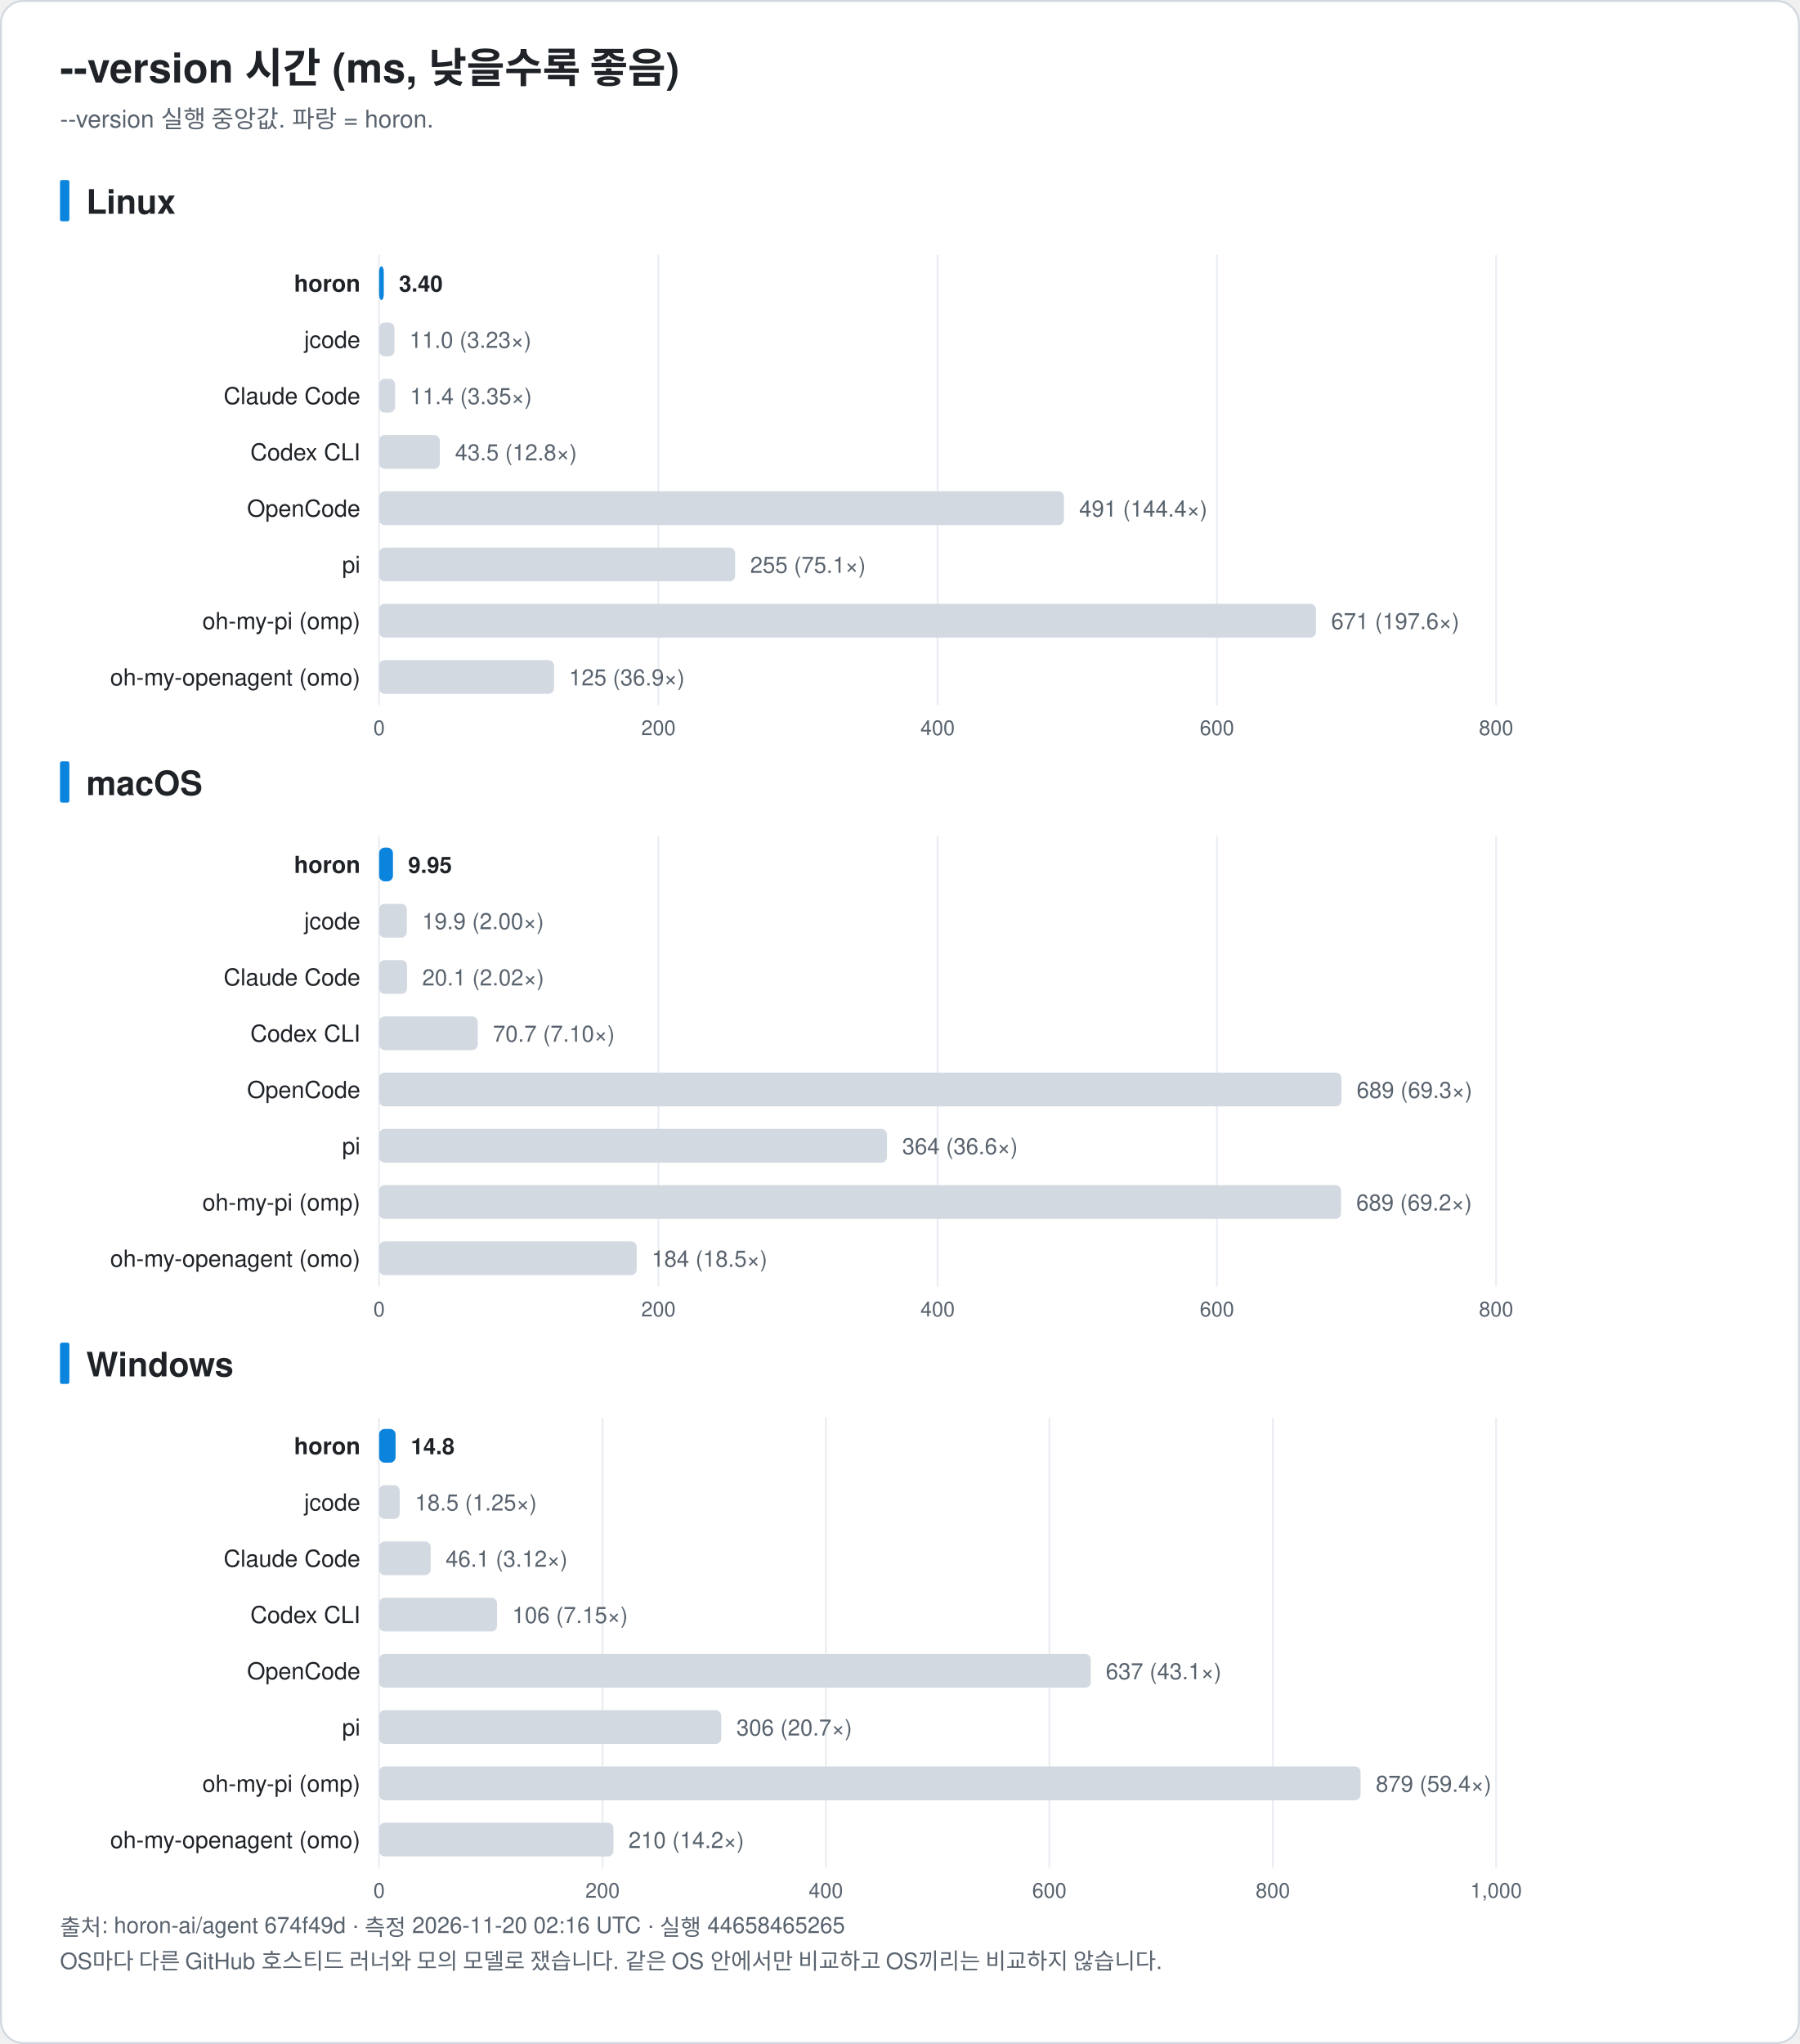
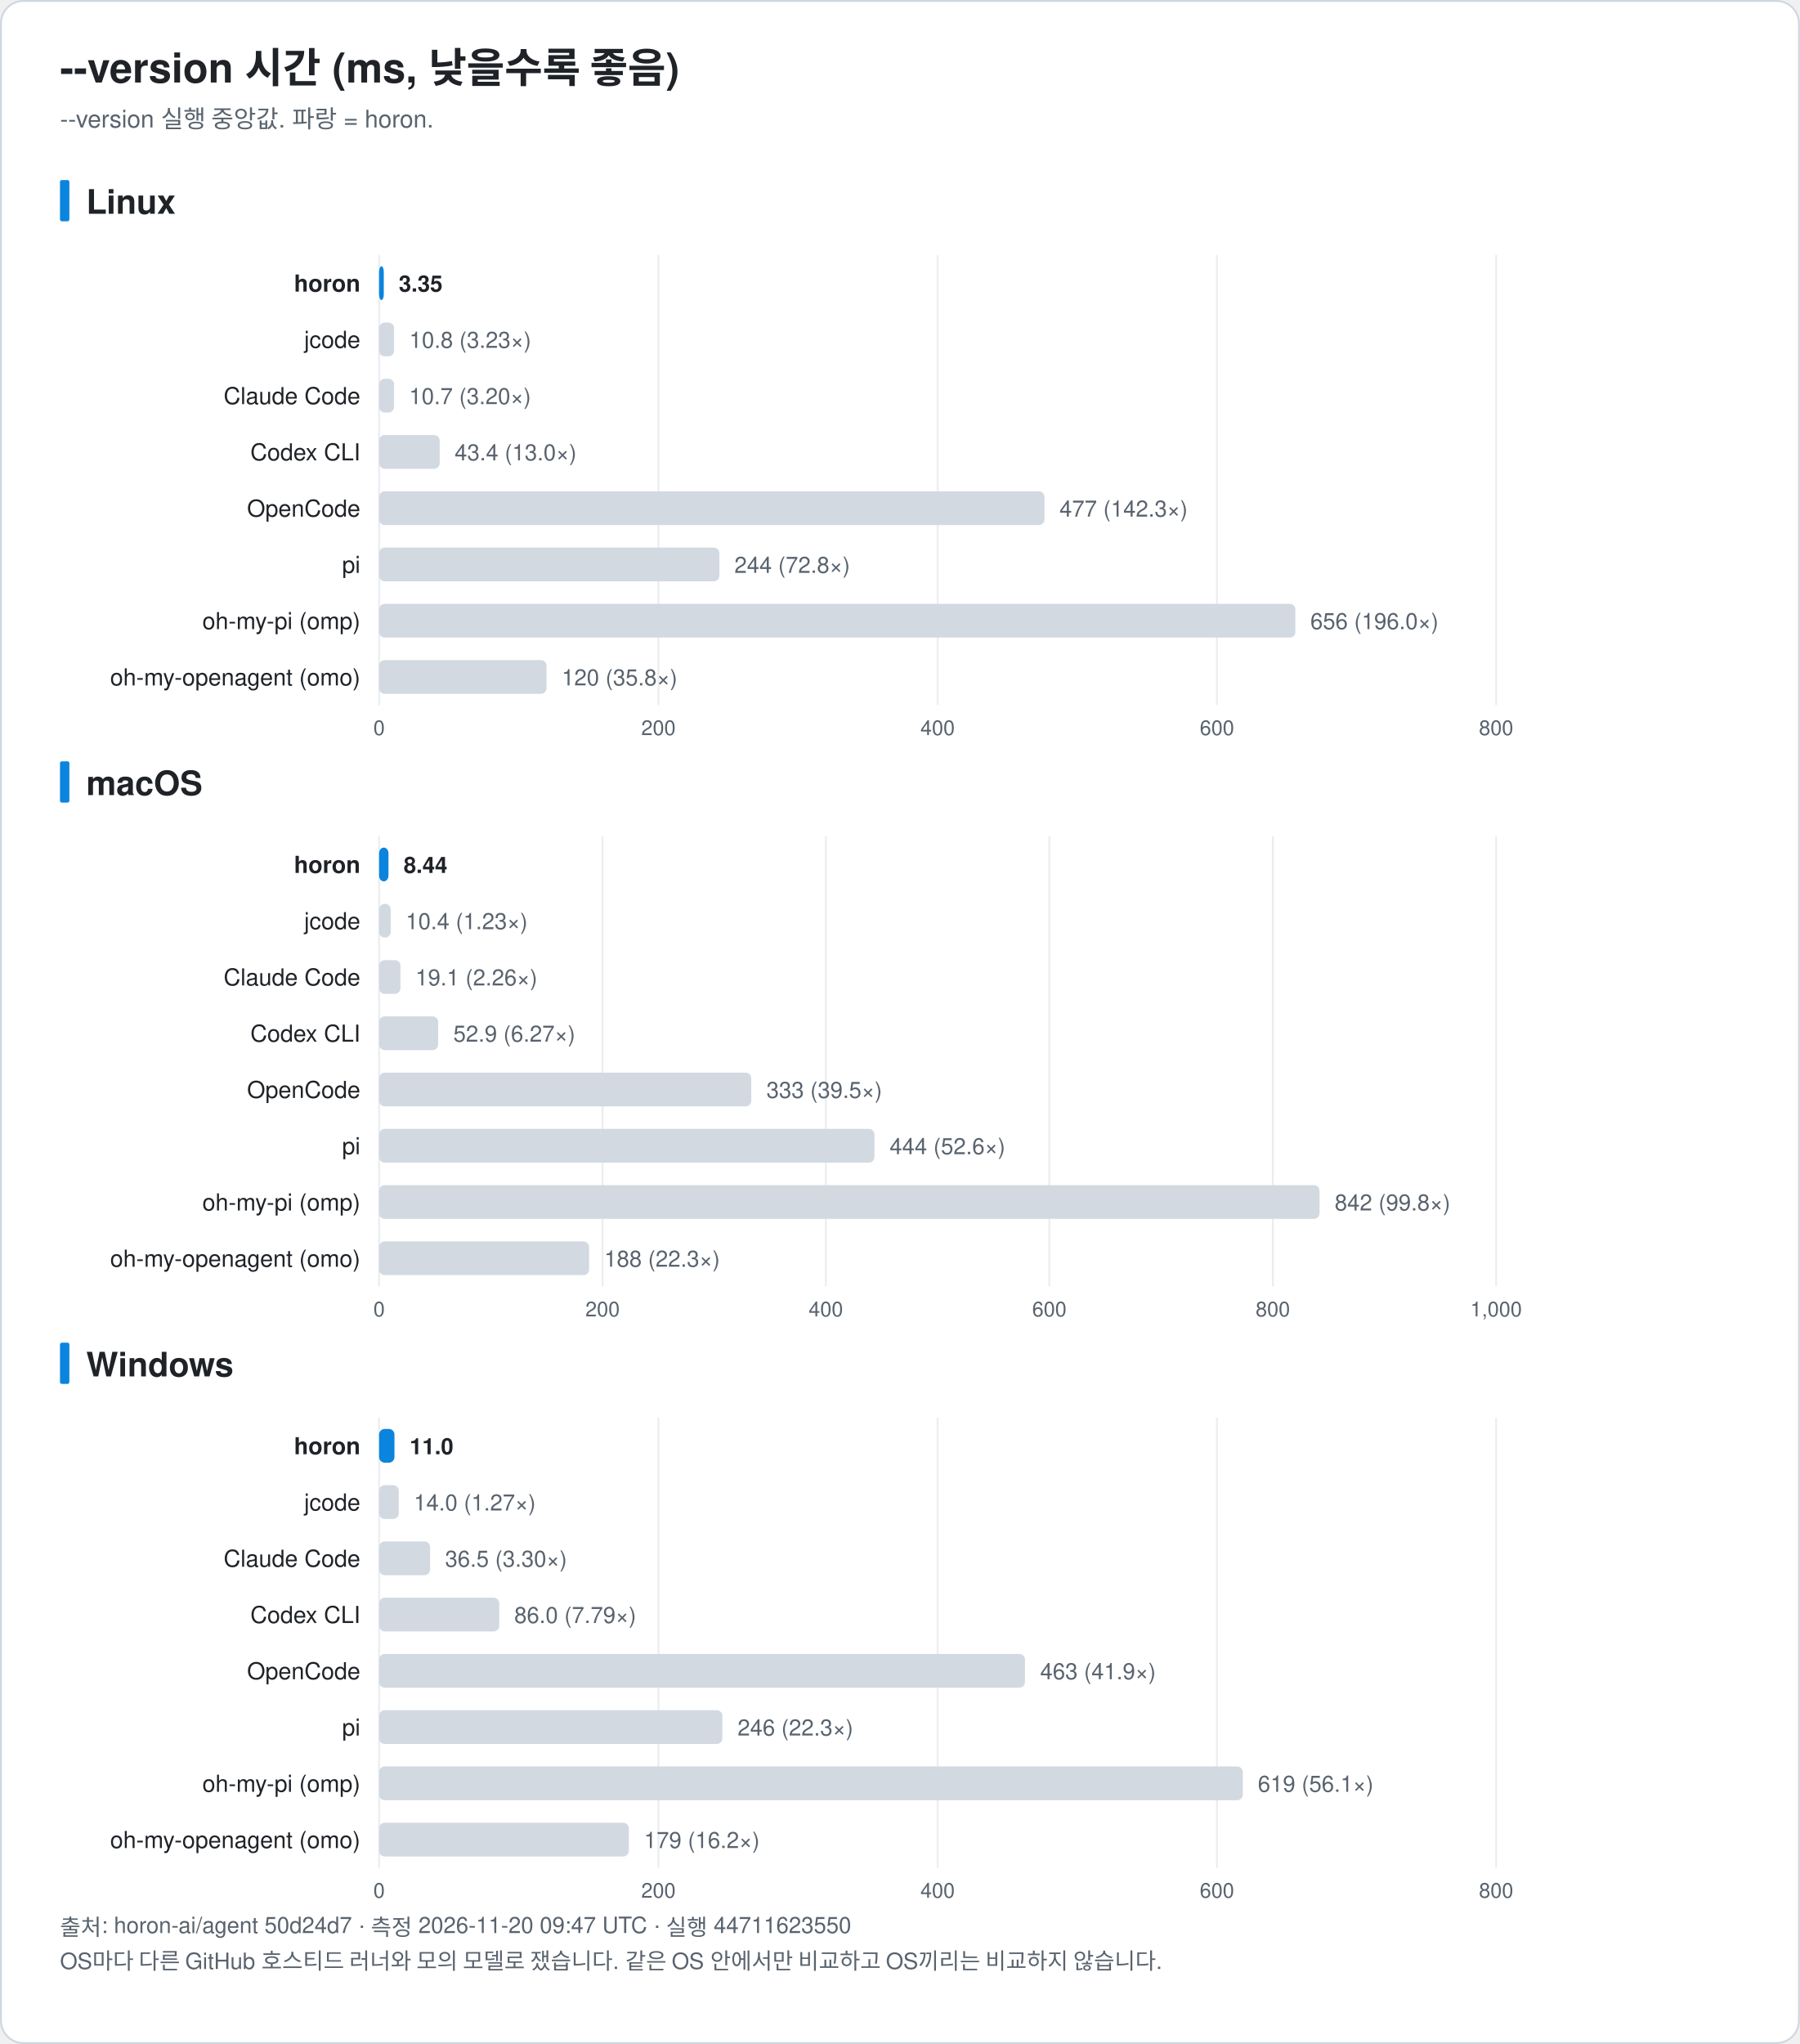
<svg xmlns="http://www.w3.org/2000/svg" width="960" height="1090" viewBox="0 0 960 1090" font-family="-apple-system, BlinkMacSystemFont, 'Segoe UI', 'Noto Sans KR', 'Apple SD Gothic Neo', Helvetica, Arial, sans-serif" role="img">
  <rect x="0.5" y="0.5" width="959" height="1089" rx="12" fill="#ffffff" stroke="#d0d7de" />
  <text x="32.0" y="44.0" font-size="22" fill="#1f2328" text-anchor="start" font-weight="bold">--version 시간 (ms, 낮을수록 좋음)</text>
  <text x="32.0" y="68.0" font-size="13" fill="#59636e" text-anchor="start" font-weight="normal">--version 실행 중앙값. 파랑 = horon.</text>
  <rect x="32" y="96.0" width="5" height="22" rx="1" fill="#0b84de" />
  <text x="46.0" y="114.0" font-size="18" fill="#1f2328" text-anchor="start" font-weight="bold">Linux</text>
  <line x1="202.2" y1="136.0" x2="202.2" y2="376.0" stroke="#eaeef2" />
  <text x="202.2" y="392.0" font-size="11" fill="#59636e" text-anchor="middle" font-weight="normal">0</text>
  <line x1="351.2" y1="136.0" x2="351.2" y2="376.0" stroke="#eaeef2" />
  <text x="351.2" y="392.0" font-size="11" fill="#59636e" text-anchor="middle" font-weight="normal">200</text>
  <line x1="500.1" y1="136.0" x2="500.1" y2="376.0" stroke="#eaeef2" />
  <text x="500.1" y="392.0" font-size="11" fill="#59636e" text-anchor="middle" font-weight="normal">400</text>
  <line x1="649.1" y1="136.0" x2="649.1" y2="376.0" stroke="#eaeef2" />
  <text x="649.1" y="392.0" font-size="11" fill="#59636e" text-anchor="middle" font-weight="normal">600</text>
  <line x1="798.0" y1="136.0" x2="798.0" y2="376.0" stroke="#eaeef2" />
  <text x="798.0" y="392.0" font-size="11" fill="#59636e" text-anchor="middle" font-weight="normal">800</text>
  <text x="192.2" y="155.5" font-size="12.5" fill="#1f2328" text-anchor="end" font-weight="bold">horon</text>
  <rect x="202.2" y="142.0" width="2.5" height="18" rx="3" fill="#0b84de" />
-   <text x="212.8" y="155.5" font-size="12" fill="#1f2328" text-anchor="start" font-weight="bold">3.40</text>
+   <text x="212.7" y="155.5" font-size="12" fill="#1f2328" text-anchor="start" font-weight="bold">3.35</text>
  <text x="192.2" y="185.5" font-size="12.5" fill="#1f2328" text-anchor="end" font-weight="normal">jcode</text>
-   <rect x="202.2" y="172.0" width="8.2" height="18" rx="3" fill="#d3d9e1" />
-   <text x="218.4" y="185.5" font-size="12" fill="#59636e" text-anchor="start" font-weight="normal">11.0 (3.23×)</text>
+   <rect x="202.2" y="172.0" width="8.0" height="18" rx="3" fill="#d3d9e1" />
+   <text x="218.3" y="185.5" font-size="12" fill="#59636e" text-anchor="start" font-weight="normal">10.8 (3.23×)</text>
  <text x="192.2" y="215.5" font-size="12.5" fill="#1f2328" text-anchor="end" font-weight="normal">Claude Code</text>
-   <rect x="202.2" y="202.0" width="8.5" height="18" rx="3" fill="#d3d9e1" />
-   <text x="218.7" y="215.5" font-size="12" fill="#59636e" text-anchor="start" font-weight="normal">11.4 (3.35×)</text>
+   <rect x="202.2" y="202.0" width="8.0" height="18" rx="3" fill="#d3d9e1" />
+   <text x="218.2" y="215.5" font-size="12" fill="#59636e" text-anchor="start" font-weight="normal">10.7 (3.20×)</text>
  <text x="192.2" y="245.5" font-size="12.5" fill="#1f2328" text-anchor="end" font-weight="normal">Codex CLI</text>
-   <rect x="202.2" y="232.0" width="32.4" height="18" rx="3" fill="#d3d9e1" />
-   <text x="242.7" y="245.5" font-size="12" fill="#59636e" text-anchor="start" font-weight="normal">43.5 (12.8×)</text>
+   <rect x="202.2" y="232.0" width="32.3" height="18" rx="3" fill="#d3d9e1" />
+   <text x="242.5" y="245.5" font-size="12" fill="#59636e" text-anchor="start" font-weight="normal">43.4 (13.0×)</text>
  <text x="192.2" y="275.5" font-size="12.5" fill="#1f2328" text-anchor="end" font-weight="normal">OpenCode</text>
-   <rect x="202.2" y="262.0" width="365.3" height="18" rx="3" fill="#d3d9e1" />
-   <text x="575.6" y="275.5" font-size="12" fill="#59636e" text-anchor="start" font-weight="normal">491 (144.4×)</text>
+   <rect x="202.2" y="262.0" width="354.9" height="18" rx="3" fill="#d3d9e1" />
+   <text x="565.1" y="275.5" font-size="12" fill="#59636e" text-anchor="start" font-weight="normal">477 (142.3×)</text>
  <text x="192.2" y="305.5" font-size="12.5" fill="#1f2328" text-anchor="end" font-weight="normal">pi</text>
-   <rect x="202.2" y="292.0" width="189.9" height="18" rx="3" fill="#d3d9e1" />
-   <text x="400.1" y="305.5" font-size="12" fill="#59636e" text-anchor="start" font-weight="normal">255 (75.1×)</text>
+   <rect x="202.2" y="292.0" width="181.5" height="18" rx="3" fill="#d3d9e1" />
+   <text x="391.7" y="305.5" font-size="12" fill="#59636e" text-anchor="start" font-weight="normal">244 (72.8×)</text>
  <text x="192.2" y="335.5" font-size="12.5" fill="#1f2328" text-anchor="end" font-weight="normal">oh-my-pi (omp)</text>
-   <rect x="202.2" y="322.0" width="499.7" height="18" rx="3" fill="#d3d9e1" />
-   <text x="710.0" y="335.5" font-size="12" fill="#59636e" text-anchor="start" font-weight="normal">671 (197.6×)</text>
+   <rect x="202.2" y="322.0" width="488.7" height="18" rx="3" fill="#d3d9e1" />
+   <text x="698.9" y="335.5" font-size="12" fill="#59636e" text-anchor="start" font-weight="normal">656 (196.0×)</text>
  <text x="192.2" y="365.5" font-size="12.5" fill="#1f2328" text-anchor="end" font-weight="normal">oh-my-openagent (omo)</text>
-   <rect x="202.2" y="352.0" width="93.3" height="18" rx="3" fill="#d3d9e1" />
-   <text x="303.5" y="365.5" font-size="12" fill="#59636e" text-anchor="start" font-weight="normal">125 (36.9×)</text>
+   <rect x="202.2" y="352.0" width="89.3" height="18" rx="3" fill="#d3d9e1" />
+   <text x="299.6" y="365.5" font-size="12" fill="#59636e" text-anchor="start" font-weight="normal">120 (35.8×)</text>
  <rect x="32" y="406.0" width="5" height="22" rx="1" fill="#0b84de" />
  <text x="46.0" y="424.0" font-size="18" fill="#1f2328" text-anchor="start" font-weight="bold">macOS</text>
  <line x1="202.2" y1="446.0" x2="202.2" y2="686.0" stroke="#eaeef2" />
  <text x="202.2" y="702.0" font-size="11" fill="#59636e" text-anchor="middle" font-weight="normal">0</text>
-   <line x1="351.2" y1="446.0" x2="351.2" y2="686.0" stroke="#eaeef2" />
-   <text x="351.2" y="702.0" font-size="11" fill="#59636e" text-anchor="middle" font-weight="normal">200</text>
-   <line x1="500.1" y1="446.0" x2="500.1" y2="686.0" stroke="#eaeef2" />
-   <text x="500.1" y="702.0" font-size="11" fill="#59636e" text-anchor="middle" font-weight="normal">400</text>
-   <line x1="649.1" y1="446.0" x2="649.1" y2="686.0" stroke="#eaeef2" />
-   <text x="649.1" y="702.0" font-size="11" fill="#59636e" text-anchor="middle" font-weight="normal">600</text>
+   <line x1="321.4" y1="446.0" x2="321.4" y2="686.0" stroke="#eaeef2" />
+   <text x="321.4" y="702.0" font-size="11" fill="#59636e" text-anchor="middle" font-weight="normal">200</text>
+   <line x1="440.5" y1="446.0" x2="440.5" y2="686.0" stroke="#eaeef2" />
+   <text x="440.5" y="702.0" font-size="11" fill="#59636e" text-anchor="middle" font-weight="normal">400</text>
+   <line x1="559.7" y1="446.0" x2="559.7" y2="686.0" stroke="#eaeef2" />
+   <text x="559.7" y="702.0" font-size="11" fill="#59636e" text-anchor="middle" font-weight="normal">600</text>
+   <line x1="678.9" y1="446.0" x2="678.9" y2="686.0" stroke="#eaeef2" />
+   <text x="678.9" y="702.0" font-size="11" fill="#59636e" text-anchor="middle" font-weight="normal">800</text>
  <line x1="798.0" y1="446.0" x2="798.0" y2="686.0" stroke="#eaeef2" />
-   <text x="798.0" y="702.0" font-size="11" fill="#59636e" text-anchor="middle" font-weight="normal">800</text>
+   <text x="798.0" y="702.0" font-size="11" fill="#59636e" text-anchor="middle" font-weight="normal">1,000</text>
  <text x="192.2" y="465.5" font-size="12.5" fill="#1f2328" text-anchor="end" font-weight="bold">horon</text>
-   <rect x="202.2" y="452.0" width="7.4" height="18" rx="3" fill="#0b84de" />
-   <text x="217.7" y="465.5" font-size="12" fill="#1f2328" text-anchor="start" font-weight="bold">9.95</text>
+   <rect x="202.2" y="452.0" width="5.0" height="18" rx="3" fill="#0b84de" />
+   <text x="215.3" y="465.5" font-size="12" fill="#1f2328" text-anchor="start" font-weight="bold">8.44</text>
  <text x="192.2" y="495.5" font-size="12.5" fill="#1f2328" text-anchor="end" font-weight="normal">jcode</text>
-   <rect x="202.2" y="482.0" width="14.8" height="18" rx="3" fill="#d3d9e1" />
-   <text x="225.1" y="495.5" font-size="12" fill="#59636e" text-anchor="start" font-weight="normal">19.9 (2.00×)</text>
+   <rect x="202.2" y="482.0" width="6.2" height="18" rx="3" fill="#d3d9e1" />
+   <text x="216.4" y="495.5" font-size="12" fill="#59636e" text-anchor="start" font-weight="normal">10.4 (1.23×)</text>
  <text x="192.2" y="525.5" font-size="12.5" fill="#1f2328" text-anchor="end" font-weight="normal">Claude Code</text>
-   <rect x="202.2" y="512.0" width="14.9" height="18" rx="3" fill="#d3d9e1" />
-   <text x="225.2" y="525.5" font-size="12" fill="#59636e" text-anchor="start" font-weight="normal">20.1 (2.02×)</text>
+   <rect x="202.2" y="512.0" width="11.4" height="18" rx="3" fill="#d3d9e1" />
+   <text x="221.6" y="525.5" font-size="12" fill="#59636e" text-anchor="start" font-weight="normal">19.1 (2.26×)</text>
  <text x="192.2" y="555.5" font-size="12.5" fill="#1f2328" text-anchor="end" font-weight="normal">Codex CLI</text>
-   <rect x="202.2" y="542.0" width="52.6" height="18" rx="3" fill="#d3d9e1" />
-   <text x="262.9" y="555.5" font-size="12" fill="#59636e" text-anchor="start" font-weight="normal">70.7 (7.10×)</text>
+   <rect x="202.2" y="542.0" width="31.5" height="18" rx="3" fill="#d3d9e1" />
+   <text x="241.8" y="555.5" font-size="12" fill="#59636e" text-anchor="start" font-weight="normal">52.9 (6.27×)</text>
  <text x="192.2" y="585.5" font-size="12.5" fill="#1f2328" text-anchor="end" font-weight="normal">OpenCode</text>
-   <rect x="202.2" y="572.0" width="513.3" height="18" rx="3" fill="#d3d9e1" />
-   <text x="723.6" y="585.5" font-size="12" fill="#59636e" text-anchor="start" font-weight="normal">689 (69.3×)</text>
+   <rect x="202.2" y="572.0" width="198.5" height="18" rx="3" fill="#d3d9e1" />
+   <text x="408.8" y="585.5" font-size="12" fill="#59636e" text-anchor="start" font-weight="normal">333 (39.5×)</text>
  <text x="192.2" y="615.5" font-size="12.5" fill="#1f2328" text-anchor="end" font-weight="normal">pi</text>
-   <rect x="202.2" y="602.0" width="270.9" height="18" rx="3" fill="#d3d9e1" />
-   <text x="481.2" y="615.5" font-size="12" fill="#59636e" text-anchor="start" font-weight="normal">364 (36.6×)</text>
+   <rect x="202.2" y="602.0" width="264.2" height="18" rx="3" fill="#d3d9e1" />
+   <text x="474.5" y="615.5" font-size="12" fill="#59636e" text-anchor="start" font-weight="normal">444 (52.6×)</text>
  <text x="192.2" y="645.5" font-size="12.5" fill="#1f2328" text-anchor="end" font-weight="normal">oh-my-pi (omp)</text>
-   <rect x="202.2" y="632.0" width="513.1" height="18" rx="3" fill="#d3d9e1" />
-   <text x="723.4" y="645.5" font-size="12" fill="#59636e" text-anchor="start" font-weight="normal">689 (69.2×)</text>
+   <rect x="202.2" y="632.0" width="501.6" height="18" rx="3" fill="#d3d9e1" />
+   <text x="711.9" y="645.5" font-size="12" fill="#59636e" text-anchor="start" font-weight="normal">842 (99.8×)</text>
  <text x="192.2" y="675.5" font-size="12.5" fill="#1f2328" text-anchor="end" font-weight="normal">oh-my-openagent (omo)</text>
-   <rect x="202.2" y="662.0" width="137.4" height="18" rx="3" fill="#d3d9e1" />
-   <text x="347.6" y="675.5" font-size="12" fill="#59636e" text-anchor="start" font-weight="normal">184 (18.5×)</text>
+   <rect x="202.2" y="662.0" width="112.0" height="18" rx="3" fill="#d3d9e1" />
+   <text x="322.3" y="675.5" font-size="12" fill="#59636e" text-anchor="start" font-weight="normal">188 (22.3×)</text>
  <rect x="32" y="716.0" width="5" height="22" rx="1" fill="#0b84de" />
  <text x="46.0" y="734.0" font-size="18" fill="#1f2328" text-anchor="start" font-weight="bold">Windows</text>
  <line x1="202.2" y1="756.0" x2="202.2" y2="996.0" stroke="#eaeef2" />
  <text x="202.2" y="1012.0" font-size="11" fill="#59636e" text-anchor="middle" font-weight="normal">0</text>
-   <line x1="321.4" y1="756.0" x2="321.4" y2="996.0" stroke="#eaeef2" />
-   <text x="321.4" y="1012.0" font-size="11" fill="#59636e" text-anchor="middle" font-weight="normal">200</text>
-   <line x1="440.5" y1="756.0" x2="440.5" y2="996.0" stroke="#eaeef2" />
-   <text x="440.5" y="1012.0" font-size="11" fill="#59636e" text-anchor="middle" font-weight="normal">400</text>
-   <line x1="559.7" y1="756.0" x2="559.7" y2="996.0" stroke="#eaeef2" />
-   <text x="559.7" y="1012.0" font-size="11" fill="#59636e" text-anchor="middle" font-weight="normal">600</text>
-   <line x1="678.9" y1="756.0" x2="678.9" y2="996.0" stroke="#eaeef2" />
-   <text x="678.9" y="1012.0" font-size="11" fill="#59636e" text-anchor="middle" font-weight="normal">800</text>
+   <line x1="351.2" y1="756.0" x2="351.2" y2="996.0" stroke="#eaeef2" />
+   <text x="351.2" y="1012.0" font-size="11" fill="#59636e" text-anchor="middle" font-weight="normal">200</text>
+   <line x1="500.1" y1="756.0" x2="500.1" y2="996.0" stroke="#eaeef2" />
+   <text x="500.1" y="1012.0" font-size="11" fill="#59636e" text-anchor="middle" font-weight="normal">400</text>
+   <line x1="649.1" y1="756.0" x2="649.1" y2="996.0" stroke="#eaeef2" />
+   <text x="649.1" y="1012.0" font-size="11" fill="#59636e" text-anchor="middle" font-weight="normal">600</text>
  <line x1="798.0" y1="756.0" x2="798.0" y2="996.0" stroke="#eaeef2" />
-   <text x="798.0" y="1012.0" font-size="11" fill="#59636e" text-anchor="middle" font-weight="normal">1,000</text>
+   <text x="798.0" y="1012.0" font-size="11" fill="#59636e" text-anchor="middle" font-weight="normal">800</text>
  <text x="192.2" y="775.5" font-size="12.5" fill="#1f2328" text-anchor="end" font-weight="bold">horon</text>
-   <rect x="202.2" y="762.0" width="8.8" height="18" rx="3" fill="#0b84de" />
-   <text x="219.1" y="775.5" font-size="12" fill="#1f2328" text-anchor="start" font-weight="bold">14.8</text>
+   <rect x="202.2" y="762.0" width="8.2" height="18" rx="3" fill="#0b84de" />
+   <text x="218.5" y="775.5" font-size="12" fill="#1f2328" text-anchor="start" font-weight="bold">11.0</text>
  <text x="192.2" y="805.5" font-size="12.5" fill="#1f2328" text-anchor="end" font-weight="normal">jcode</text>
-   <rect x="202.2" y="792.0" width="11.0" height="18" rx="3" fill="#d3d9e1" />
-   <text x="221.3" y="805.5" font-size="12" fill="#59636e" text-anchor="start" font-weight="normal">18.5 (1.25×)</text>
+   <rect x="202.2" y="792.0" width="10.5" height="18" rx="3" fill="#d3d9e1" />
+   <text x="220.7" y="805.5" font-size="12" fill="#59636e" text-anchor="start" font-weight="normal">14.0 (1.27×)</text>
  <text x="192.2" y="835.5" font-size="12.5" fill="#1f2328" text-anchor="end" font-weight="normal">Claude Code</text>
-   <rect x="202.2" y="822.0" width="27.5" height="18" rx="3" fill="#d3d9e1" />
-   <text x="237.7" y="835.5" font-size="12" fill="#59636e" text-anchor="start" font-weight="normal">46.1 (3.12×)</text>
+   <rect x="202.2" y="822.0" width="27.2" height="18" rx="3" fill="#d3d9e1" />
+   <text x="237.4" y="835.5" font-size="12" fill="#59636e" text-anchor="start" font-weight="normal">36.5 (3.30×)</text>
  <text x="192.2" y="865.5" font-size="12.5" fill="#1f2328" text-anchor="end" font-weight="normal">Codex CLI</text>
-   <rect x="202.2" y="852.0" width="62.9" height="18" rx="3" fill="#d3d9e1" />
-   <text x="273.2" y="865.5" font-size="12" fill="#59636e" text-anchor="start" font-weight="normal">106 (7.15×)</text>
+   <rect x="202.2" y="852.0" width="64.1" height="18" rx="3" fill="#d3d9e1" />
+   <text x="274.3" y="865.5" font-size="12" fill="#59636e" text-anchor="start" font-weight="normal">86.0 (7.79×)</text>
  <text x="192.2" y="895.5" font-size="12.5" fill="#1f2328" text-anchor="end" font-weight="normal">OpenCode</text>
-   <rect x="202.2" y="882.0" width="379.6" height="18" rx="3" fill="#d3d9e1" />
-   <text x="589.8" y="895.5" font-size="12" fill="#59636e" text-anchor="start" font-weight="normal">637 (43.1×)</text>
+   <rect x="202.2" y="882.0" width="344.5" height="18" rx="3" fill="#d3d9e1" />
+   <text x="554.8" y="895.5" font-size="12" fill="#59636e" text-anchor="start" font-weight="normal">463 (41.9×)</text>
  <text x="192.2" y="925.5" font-size="12.5" fill="#1f2328" text-anchor="end" font-weight="normal">pi</text>
-   <rect x="202.2" y="912.0" width="182.5" height="18" rx="3" fill="#d3d9e1" />
-   <text x="392.8" y="925.5" font-size="12" fill="#59636e" text-anchor="start" font-weight="normal">306 (20.7×)</text>
+   <rect x="202.2" y="912.0" width="183.1" height="18" rx="3" fill="#d3d9e1" />
+   <text x="393.4" y="925.5" font-size="12" fill="#59636e" text-anchor="start" font-weight="normal">246 (22.3×)</text>
  <text x="192.2" y="955.5" font-size="12.5" fill="#1f2328" text-anchor="end" font-weight="normal">oh-my-pi (omp)</text>
-   <rect x="202.2" y="942.0" width="523.5" height="18" rx="3" fill="#d3d9e1" />
-   <text x="733.8" y="955.5" font-size="12" fill="#59636e" text-anchor="start" font-weight="normal">879 (59.4×)</text>
+   <rect x="202.2" y="942.0" width="460.7" height="18" rx="3" fill="#d3d9e1" />
+   <text x="670.9" y="955.5" font-size="12" fill="#59636e" text-anchor="start" font-weight="normal">619 (56.1×)</text>
  <text x="192.2" y="985.5" font-size="12.5" fill="#1f2328" text-anchor="end" font-weight="normal">oh-my-openagent (omo)</text>
-   <rect x="202.2" y="972.0" width="125.0" height="18" rx="3" fill="#d3d9e1" />
-   <text x="335.2" y="985.5" font-size="12" fill="#59636e" text-anchor="start" font-weight="normal">210 (14.2×)</text>
-   <text x="32.0" y="1032.0" font-size="12" fill="#59636e" text-anchor="start" font-weight="normal">출처: horon-ai/agent 674f49d · 측정 2026-11-20 02:16 UTC · 실행 44658465265</text>
+   <rect x="202.2" y="972.0" width="133.2" height="18" rx="3" fill="#d3d9e1" />
+   <text x="343.5" y="985.5" font-size="12" fill="#59636e" text-anchor="start" font-weight="normal">179 (16.2×)</text>
+   <text x="32.0" y="1032.0" font-size="12" fill="#59636e" text-anchor="start" font-weight="normal">출처: horon-ai/agent 50d24d7 · 측정 2026-11-20 09:47 UTC · 실행 44711623550</text>
  <text x="32.0" y="1050.0" font-size="12" fill="#59636e" text-anchor="start" font-weight="normal">OS마다 다른 GitHub 호스티드 러너와 모의 모델로 쟀습니다. 같은 OS 안에서만 비교하고 OS끼리는 비교하지 않습니다.</text>
</svg>
